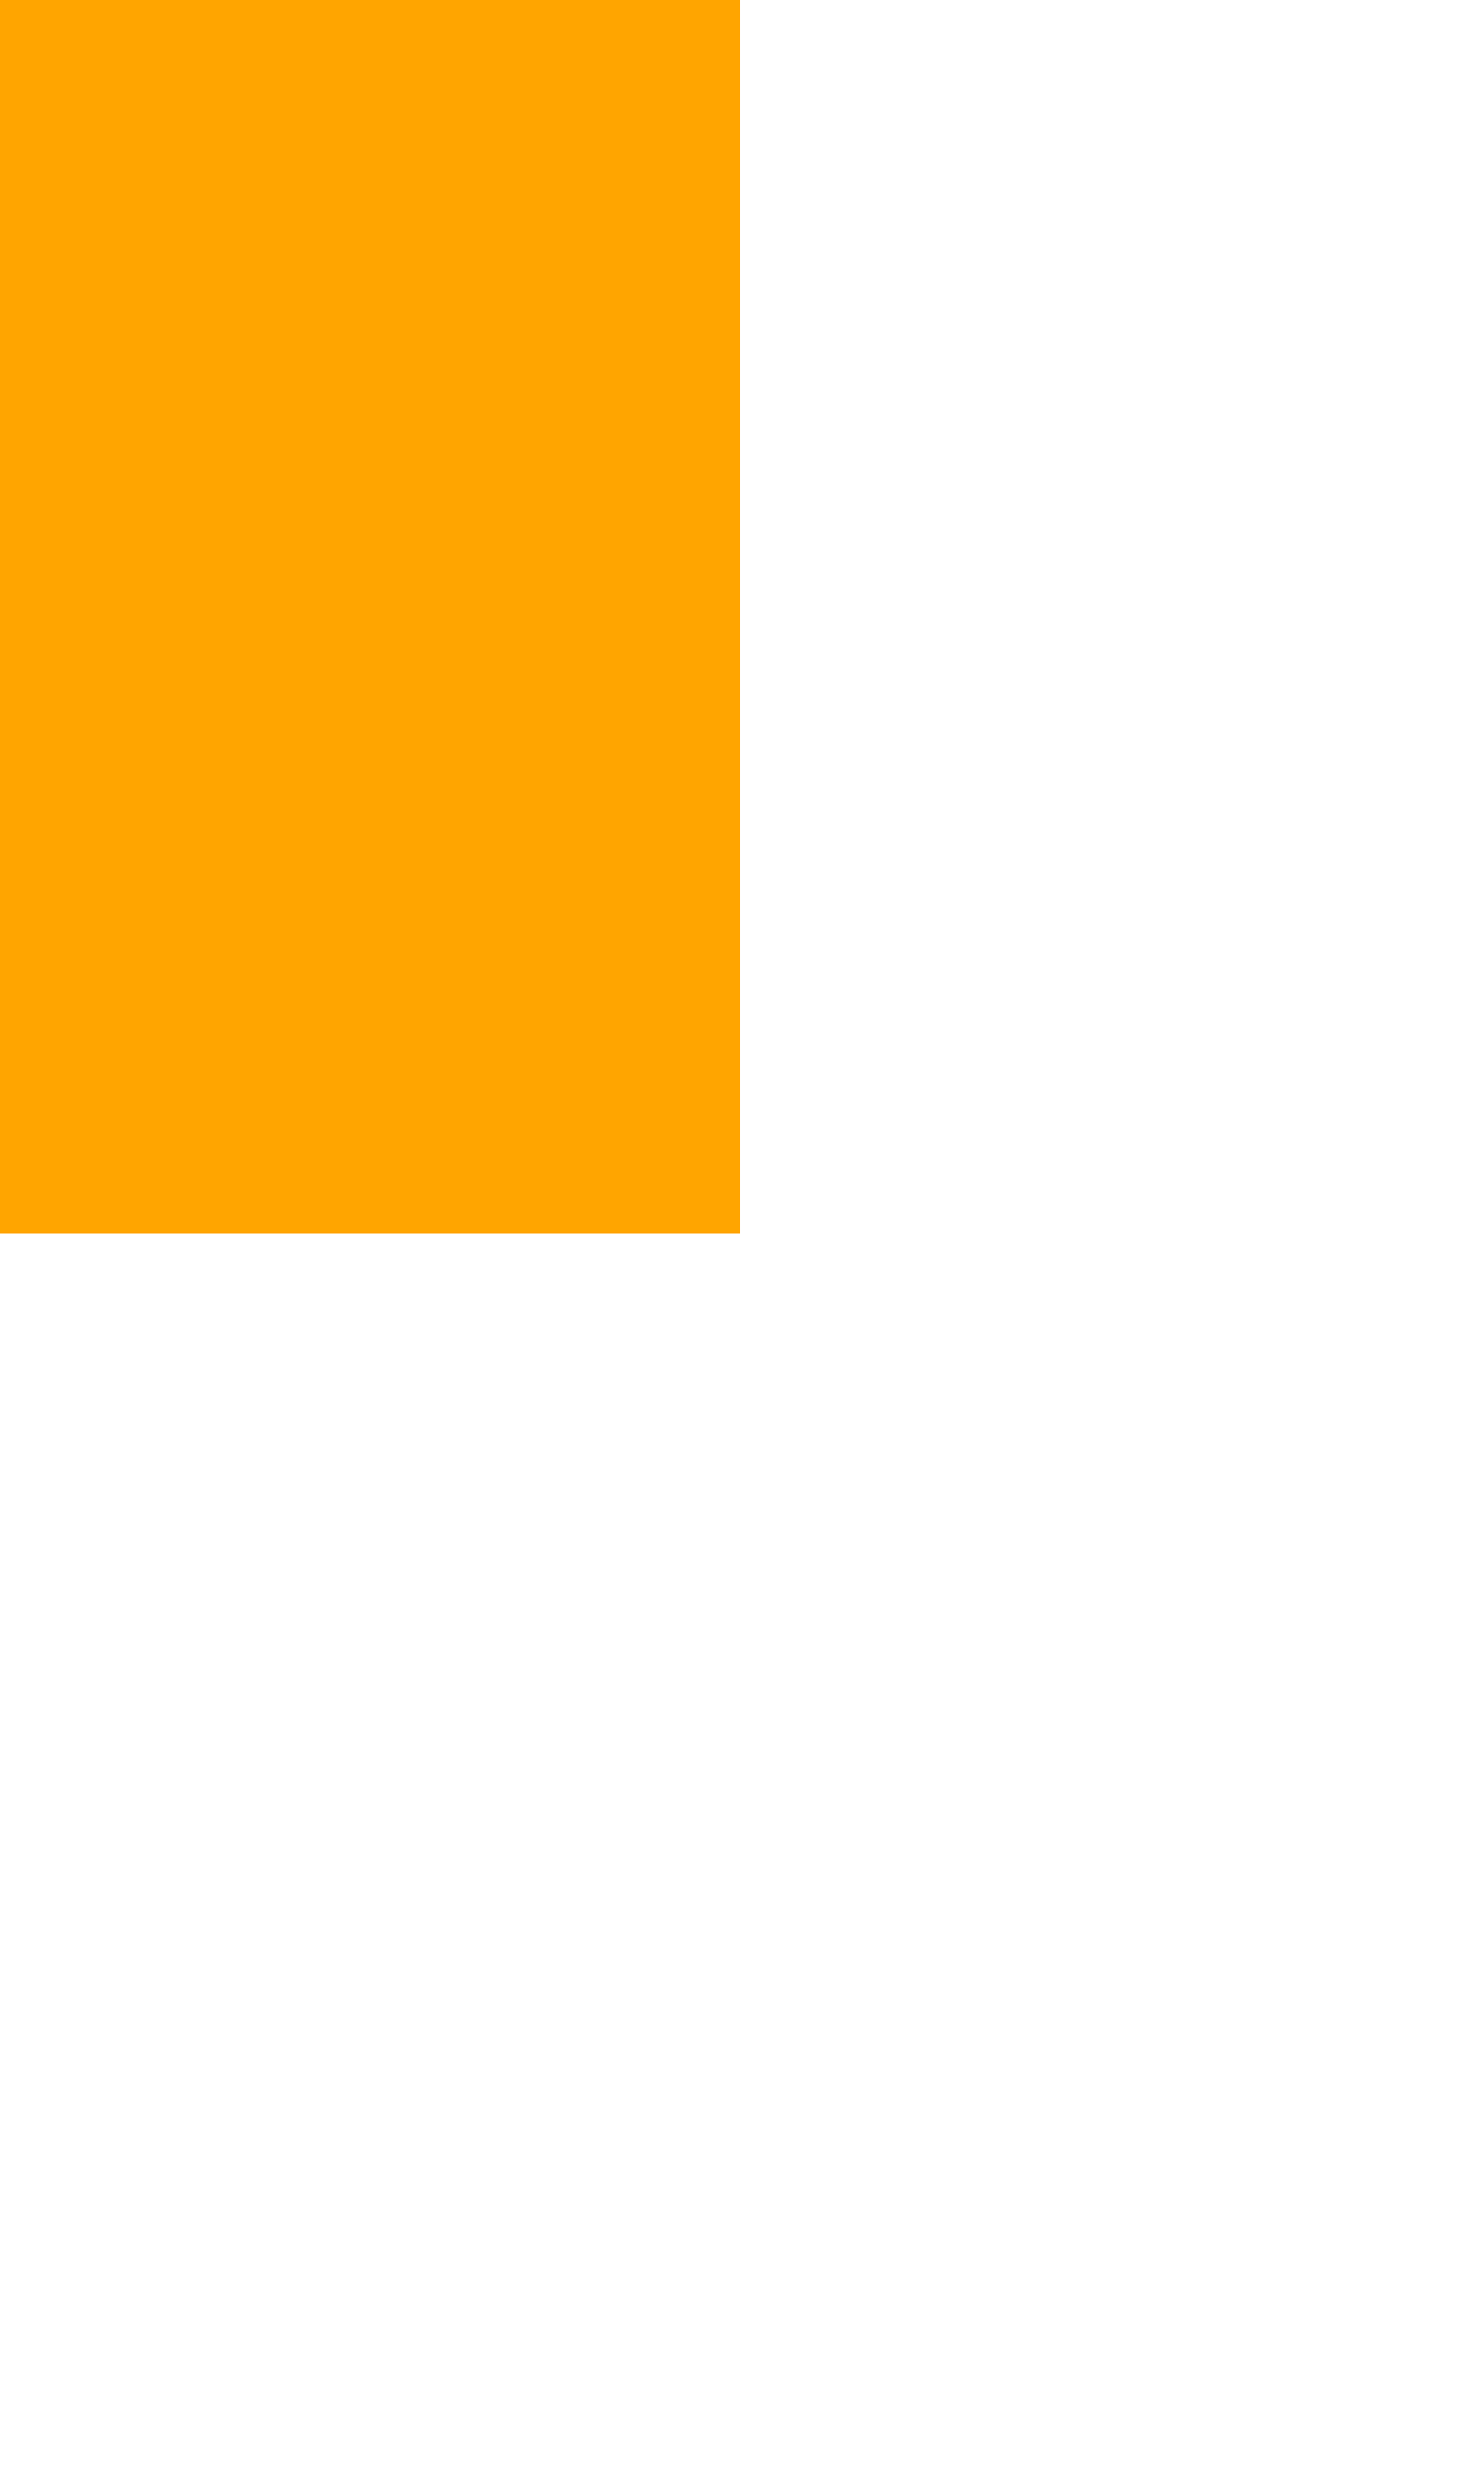
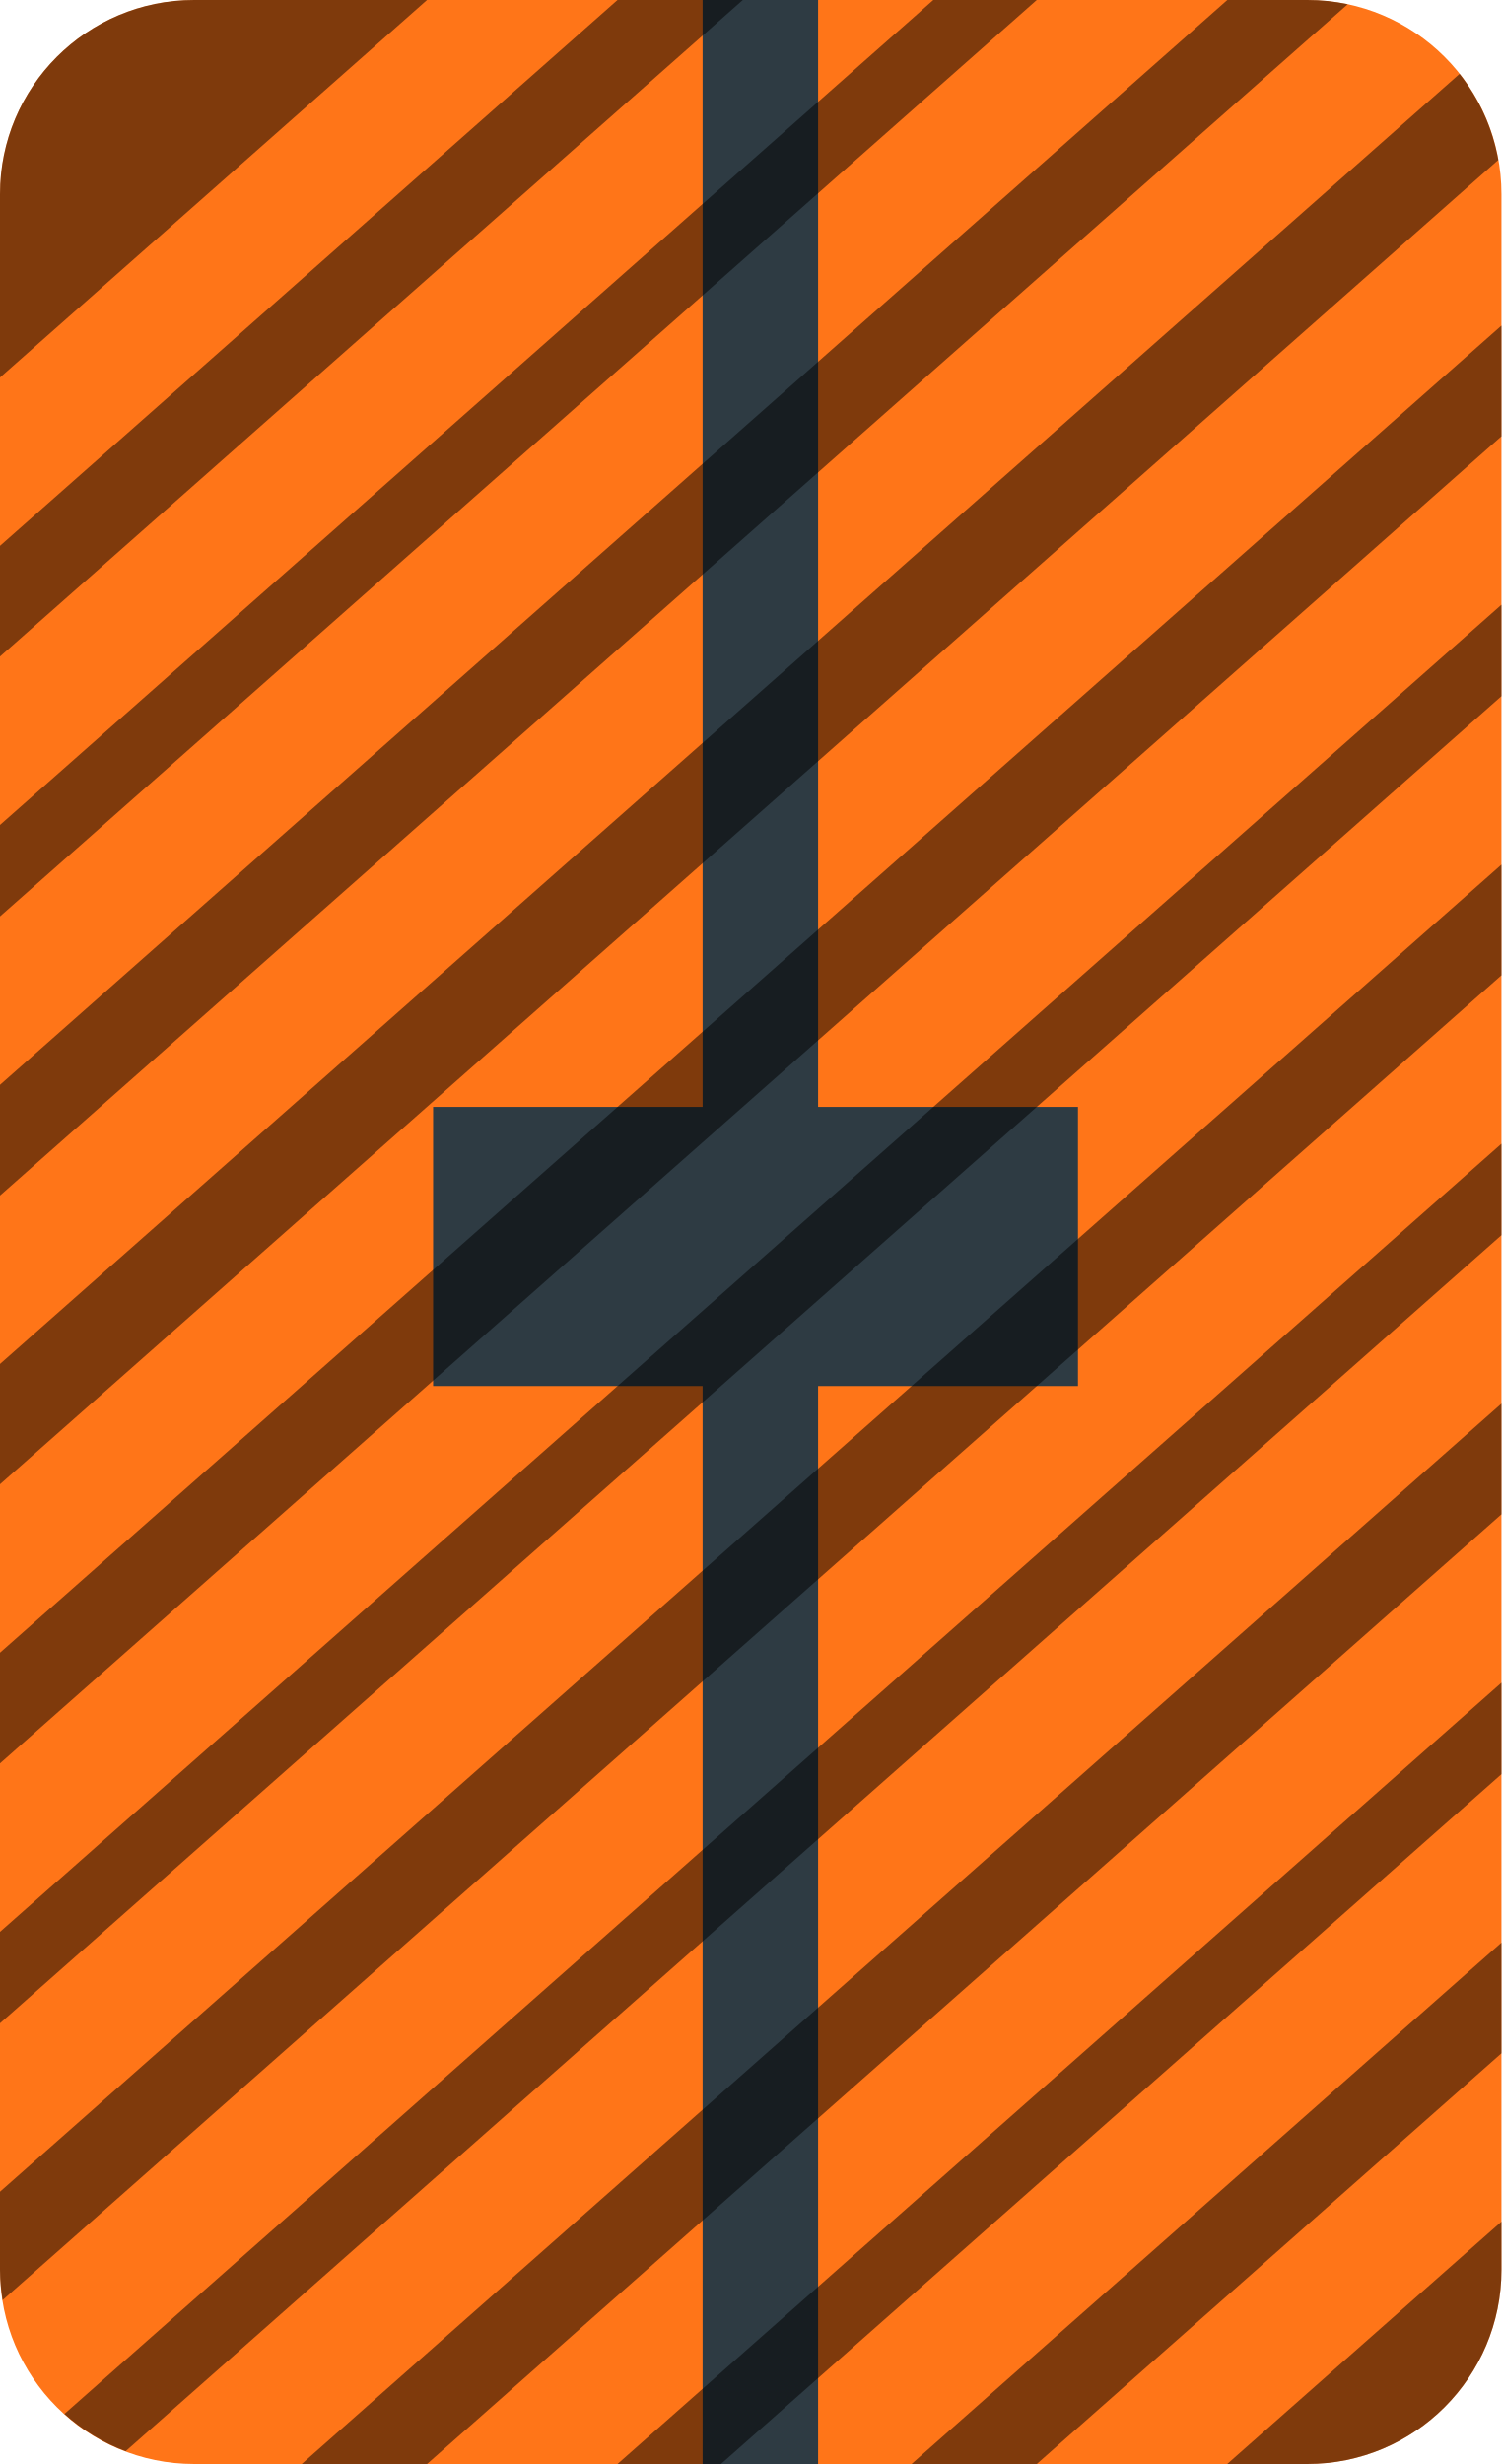
- <svg xmlns="http://www.w3.org/2000/svg">
-   <rect x="-0.3" y="-0.5" width="0.6" height="1.0" fill="rgba(255, 165, 0, 255)" />
+ <svg xmlns="http://www.w3.org/2000/svg" id="Layer_2" viewBox="0 0 156 256">
+   <g id="Layer_53">
+     <rect fill="#2e3b43" x="2" width="151" height="256" rx="53.56" ry="53.56" />
+     <g>
+       <path fill="#ff7518" d="M45,144v-29h28V0H20.17C9.03,0,0,9.03,0,20.17V235.83c0,11.14,9.03,20.17,20.17,20.17h52.83v-112h-28Z" />
+       <path fill="#ff7518" d="M135.83,0h-50.83V115h27v29h-27v112h50.83c11.14,0,20.17-9.03,20.17-20.17V20.17c0-11.14-9.03-20.17-20.17-20.17Z" />
+     </g>
+     <g>
+       <path opacity=".5" d="M13.05,254.68l142.95-126.35v-9.5L6.69,250.8c1.85,1.66,3.99,2.99,6.36,3.88Z" />
+       <polygon opacity=".5" points="0 210.21 156 72.33 156 62.83 0 200.71 0 210.21" />
+       <polygon opacity=".5" points="107.72 256 156 213.33 156 201.83 94.71 256 107.72 256" />
+       <polygon opacity=".5" points="44.37 256 156 157.33 156 145.83 31.35 256 44.37 256" />
+       <polygon opacity=".5" points="0 183.21 156 45.33 156 33.83 0 171.71 0 183.21" />
+       <polygon opacity=".5" points="74.91 256 156 184.33 156 174.83 64.16 256 74.91 256" />
+       <path opacity=".5" d="M0,235.83c0,1.07,.11,2.12,.27,3.14L156,101.33v-11.5L0,227.71v8.12Z" />
+       <path opacity=".5" d="M0,154.21L155.67,16.62c-.59-3.34-2-6.39-4.02-8.95L0,141.71v12.5Z" />
+       <path opacity=".5" d="M44.37,0H20.17C9.03,0,0,9.03,0,20.17v19.05L44.37,0Z" />
+       <path opacity=".5" d="M127.52,256h8.31c11.14,0,20.17-9.03,20.17-20.17v-5.01l-28.48,25.17Z" />
+       <polygon opacity=".5" points="0 68.21 77.18 0 64.16 0 0 56.71 0 68.21" />
+       <polygon opacity=".5" points="0 95.21 107.72 0 96.97 0 0 85.71 0 95.21" />
+       <path opacity=".5" d="M0,124.21L140.03,.44c-1.35-.29-2.76-.44-4.2-.44h-8.31L0,112.71v11.5Z" />
+     </g>
+   </g>
</svg>
